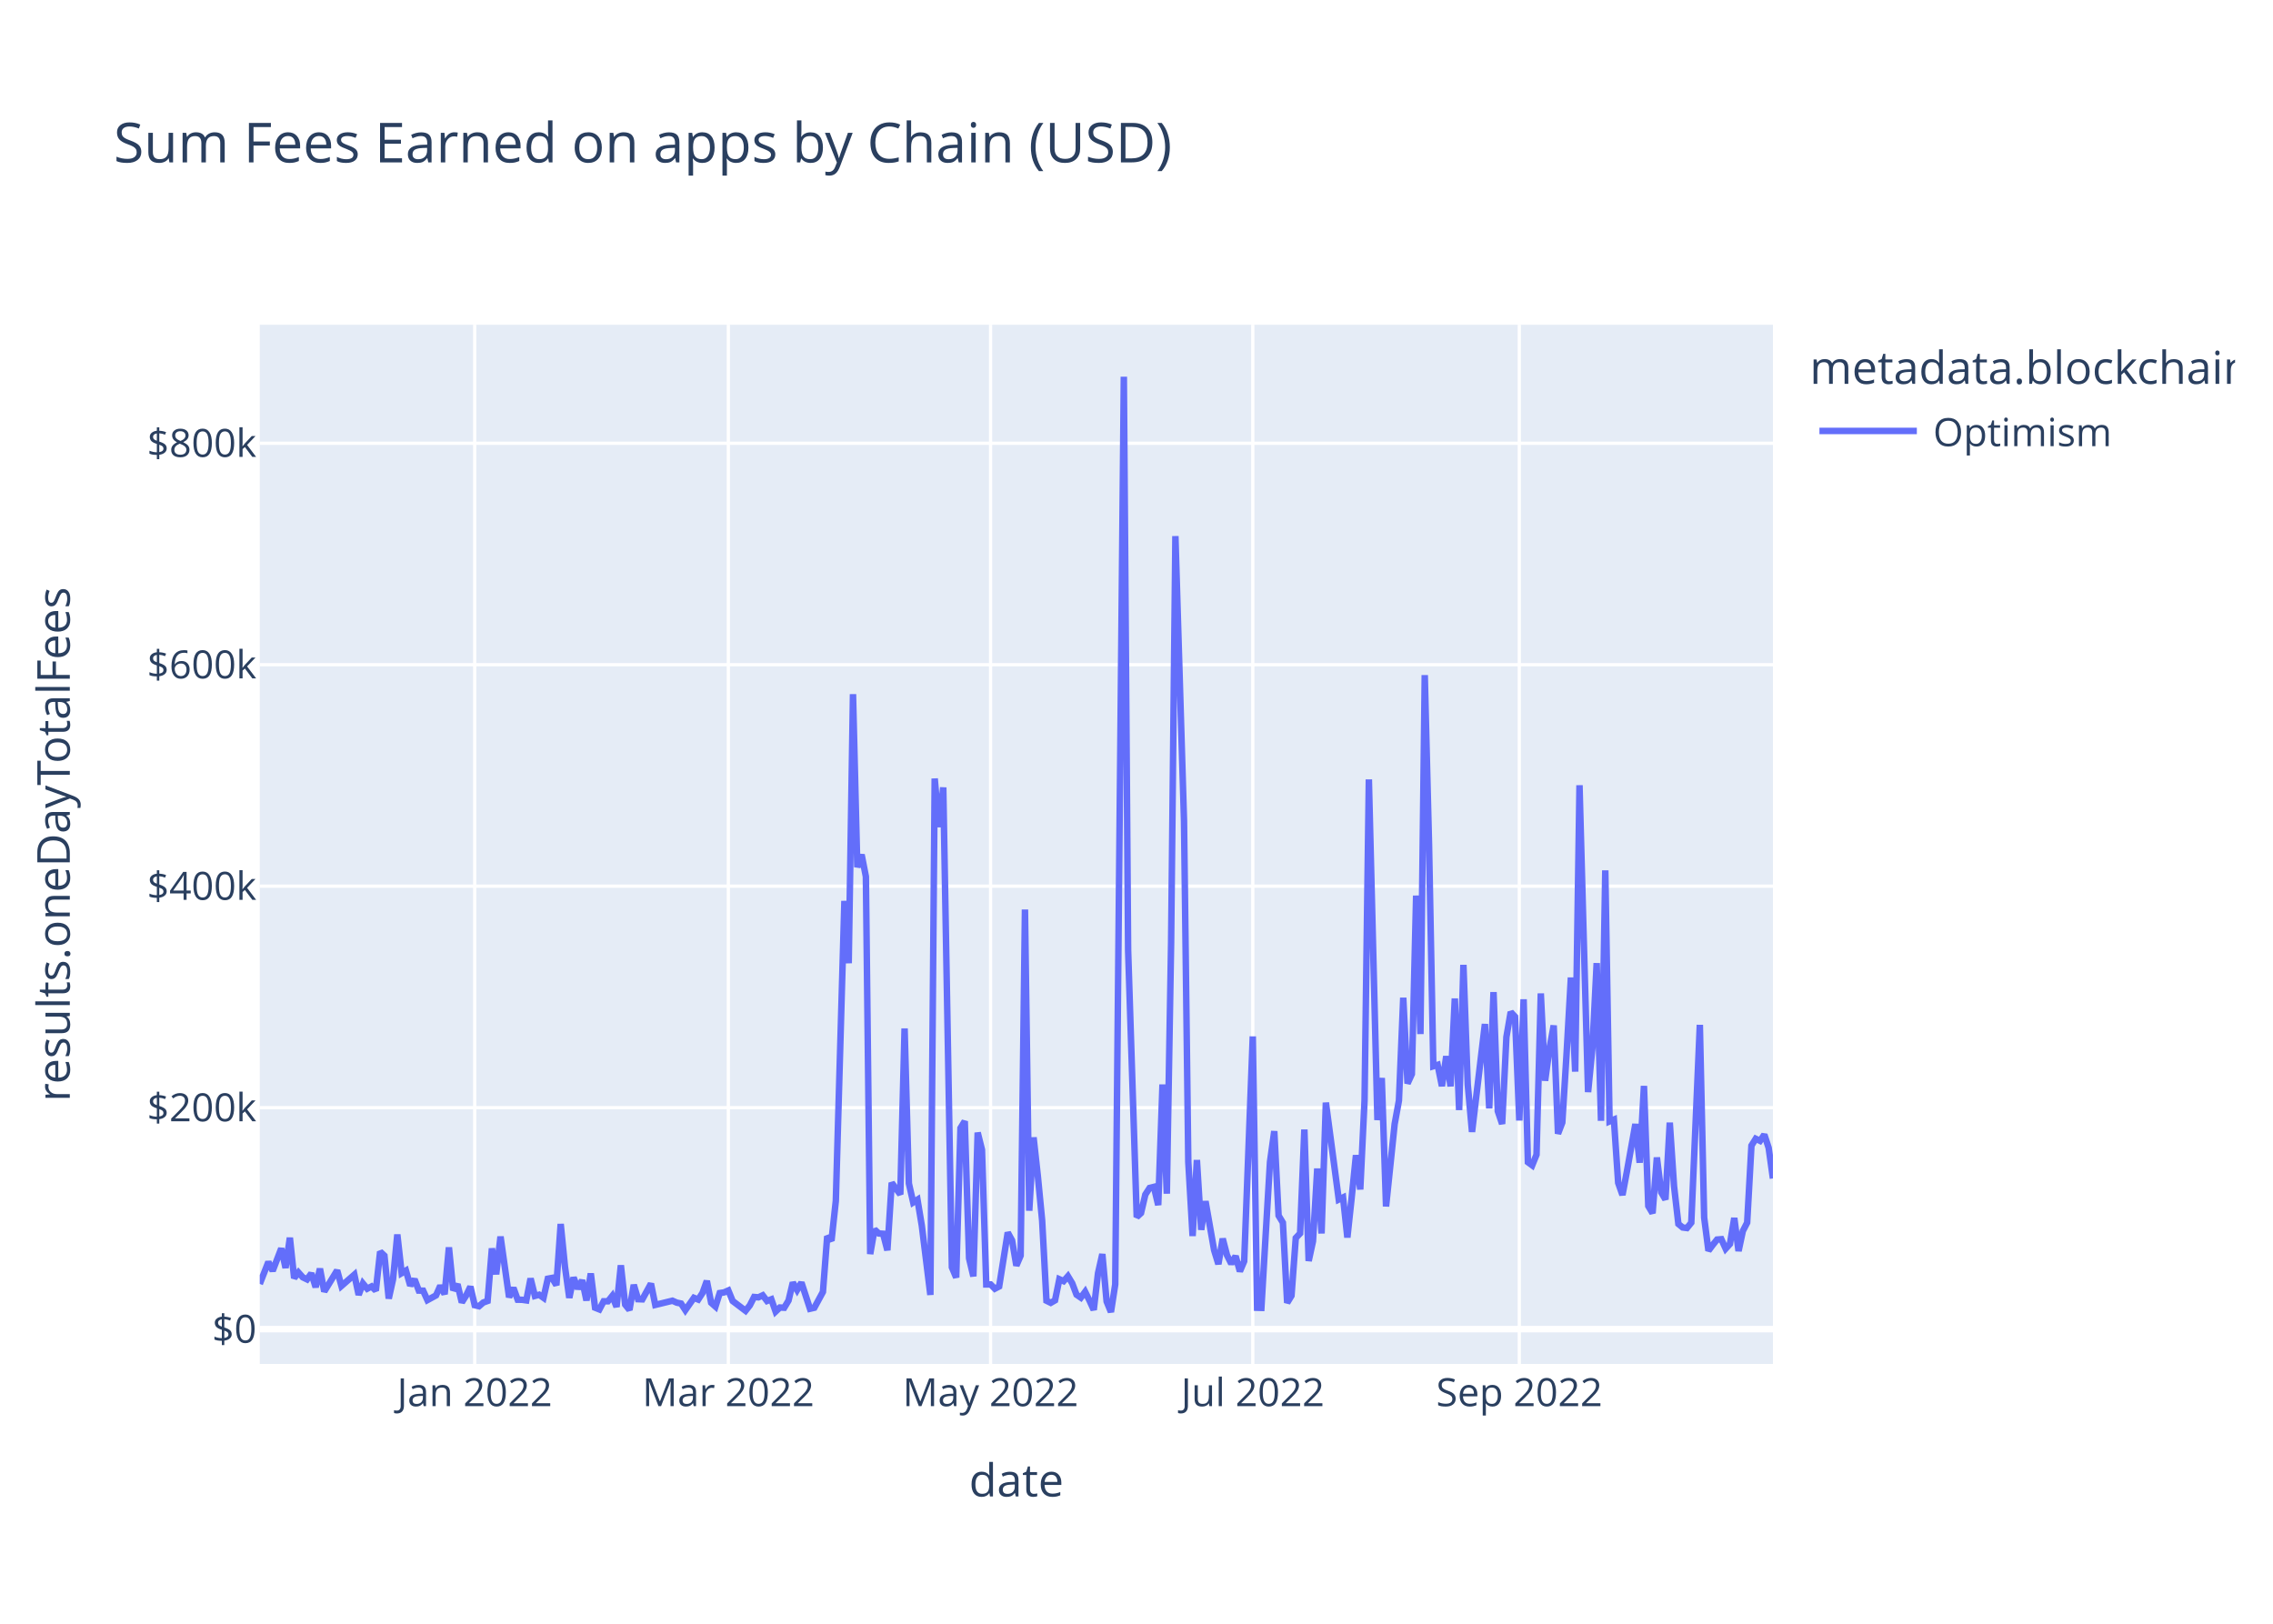
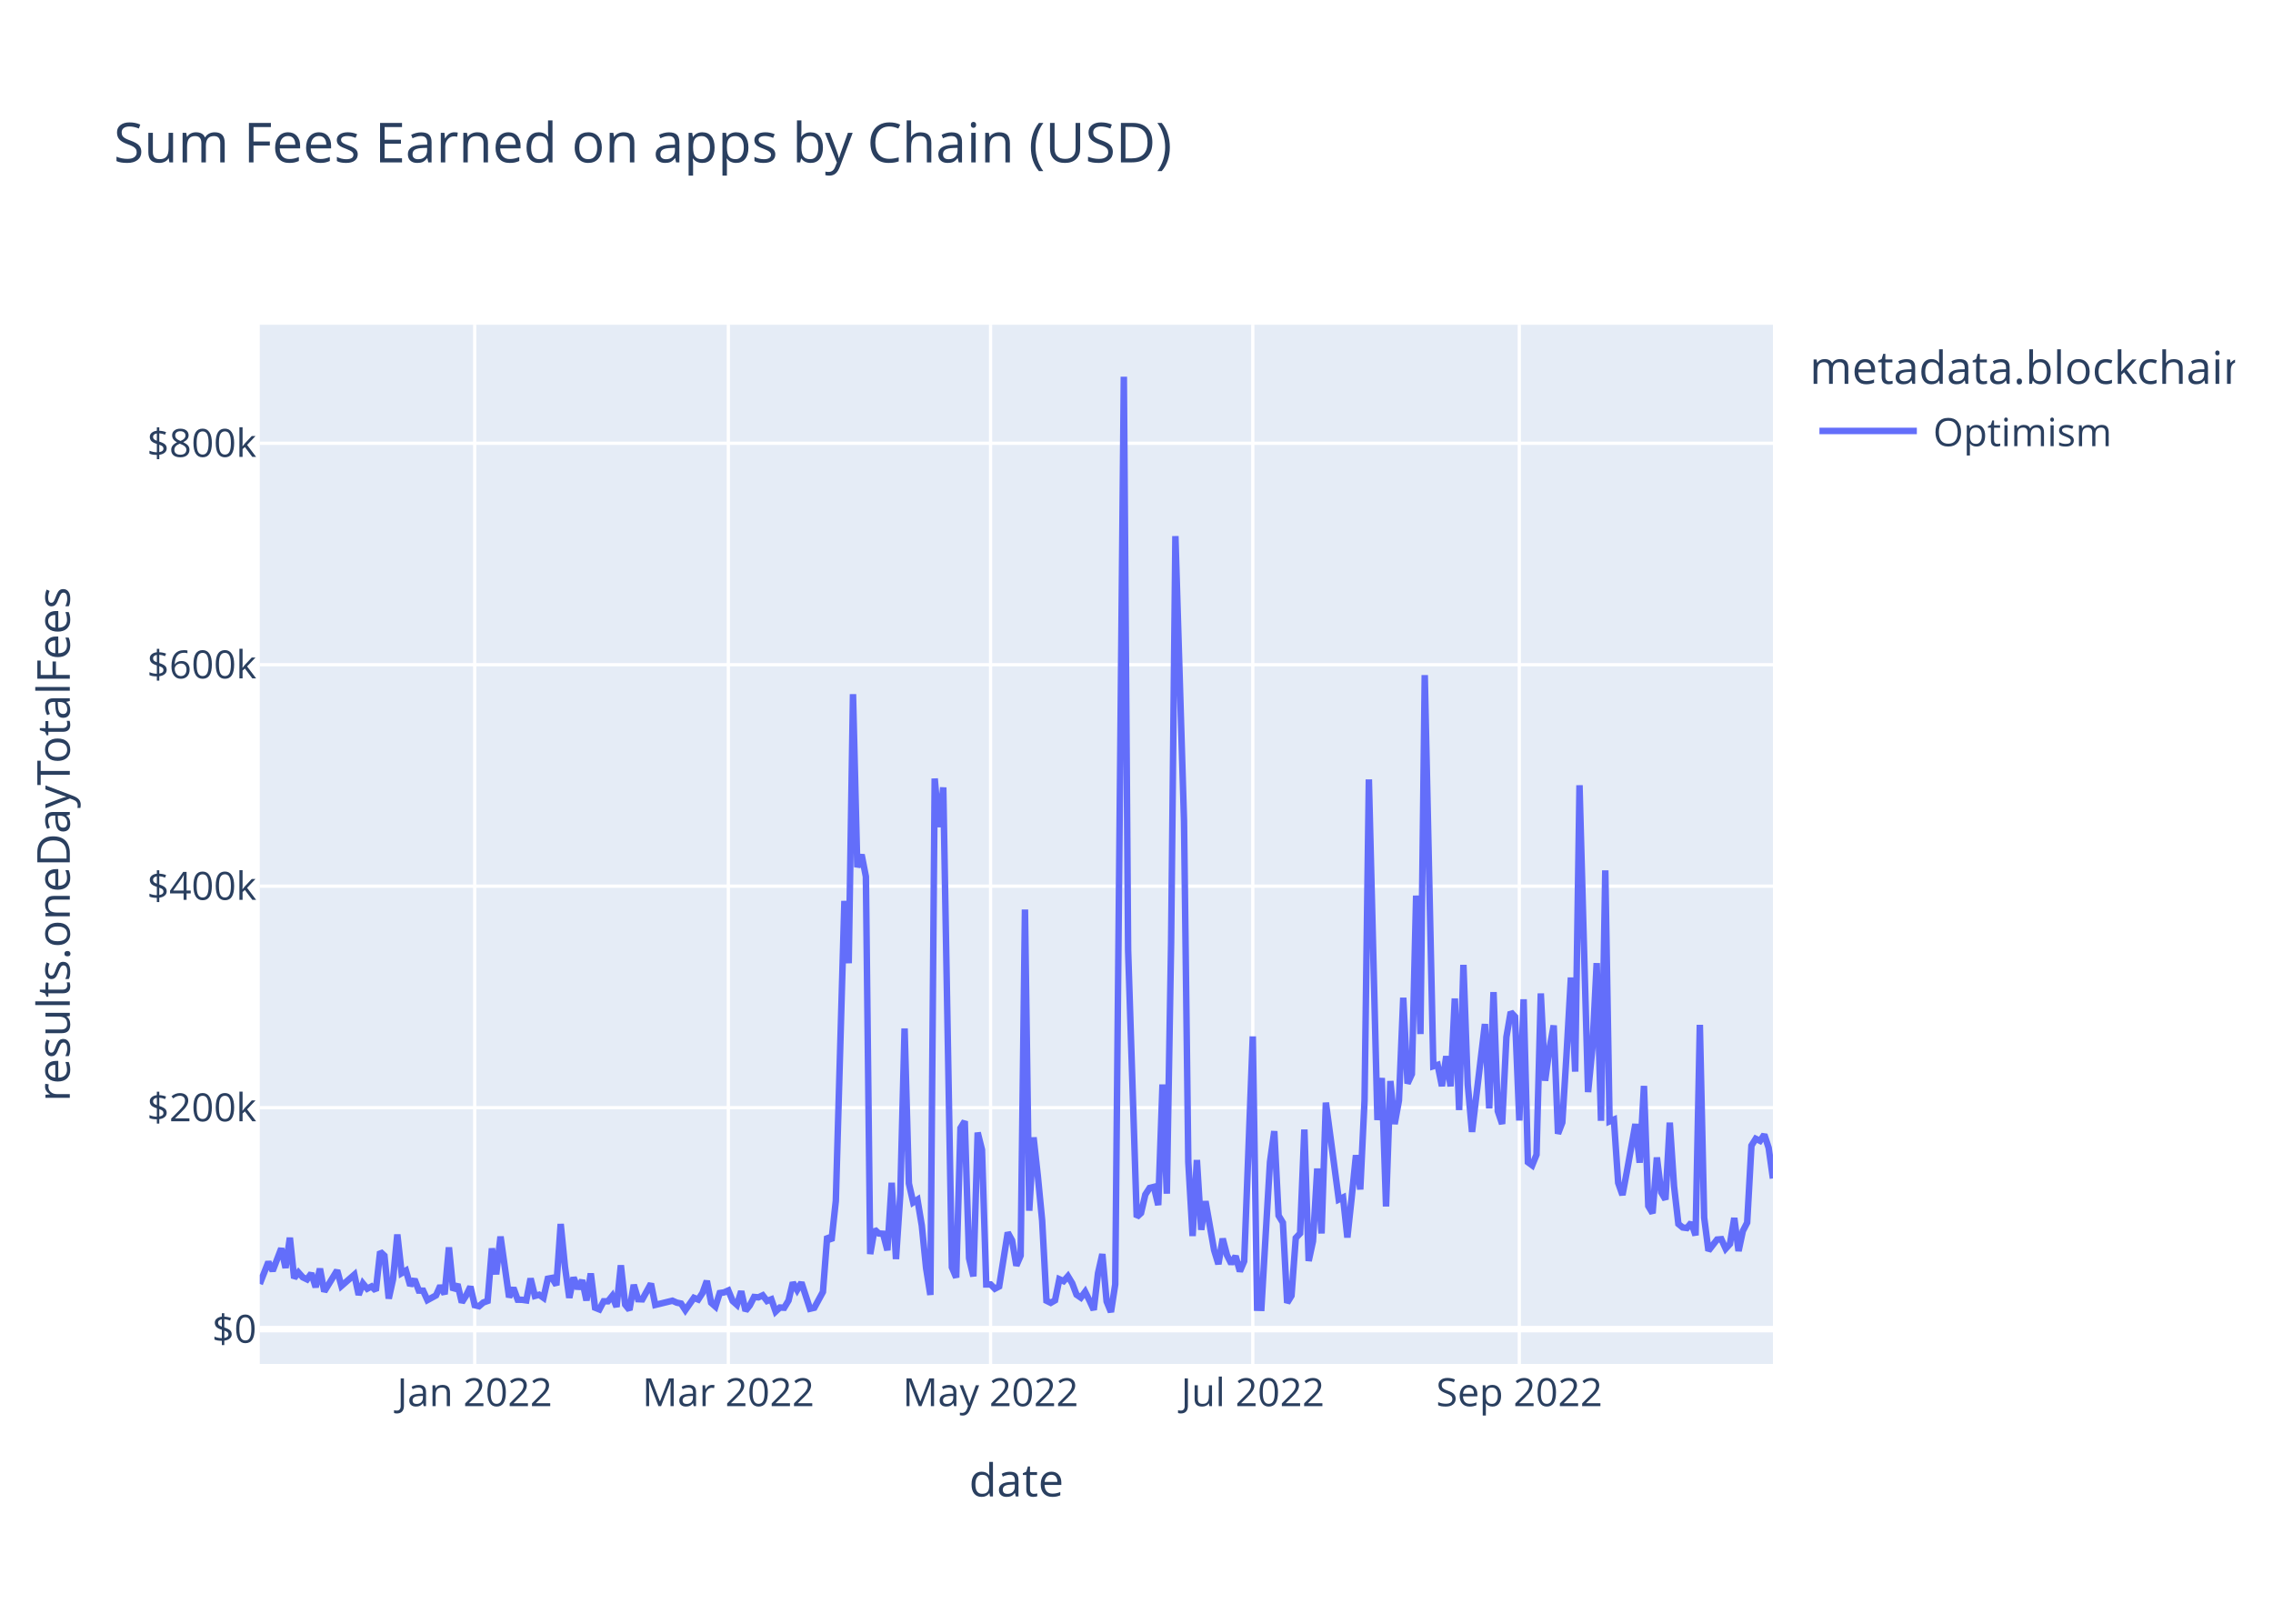
<svg xmlns="http://www.w3.org/2000/svg" class="main-svg" width="700" height="500" style="" viewBox="0 0 700 500">
  <rect x="0" y="0" width="700" height="500" style="fill: rgb(255, 255, 255); fill-opacity: 1;" />
-   <defs id="defs-033c8e">
+   <defs id="defs-53bbfd">
    <g class="clips">
-       <clipPath id="clip033c8exyplot" class="plotclip">
+       <clipPath id="clip53bbfdxyplot" class="plotclip">
        <rect width="466" height="320" />
      </clipPath>
-       <clipPath class="axesclip" id="clip033c8ex">
+       <clipPath class="axesclip" id="clip53bbfdx">
        <rect x="80" y="0" width="466" height="500" />
      </clipPath>
-       <clipPath class="axesclip" id="clip033c8ey">
+       <clipPath class="axesclip" id="clip53bbfdy">
        <rect x="0" y="100" width="700" height="320" />
      </clipPath>
-       <clipPath class="axesclip" id="clip033c8exy">
+       <clipPath class="axesclip" id="clip53bbfdxy">
        <rect x="80" y="100" width="466" height="320" />
      </clipPath>
    </g>
    <g class="gradients" />
    <g class="patterns" />
  </defs>
  <g class="bglayer">
    <rect class="bg" x="80" y="100" width="466" height="320" style="fill: rgb(229, 236, 246); fill-opacity: 1; stroke-width: 0;" />
  </g>
  <g class="layer-below">
    <g class="imagelayer" />
    <g class="shapelayer" />
  </g>
  <g class="cartesianlayer">
    <g class="subplot xy">
      <g class="layer-subplot">
        <g class="shapelayer" />
        <g class="imagelayer" />
      </g>
      <g class="minor-gridlayer">
        <g class="x" />
        <g class="y" />
      </g>
      <g class="gridlayer">
        <g class="x">
          <path class="xgrid crisp" transform="translate(146.19,0)" d="M0,100v320" style="stroke: rgb(255, 255, 255); stroke-opacity: 1; stroke-width: 1px;" />
          <path class="xgrid crisp" transform="translate(224.3,0)" d="M0,100v320" style="stroke: rgb(255, 255, 255); stroke-opacity: 1; stroke-width: 1px;" />
          <path class="xgrid crisp" transform="translate(305.06,0)" d="M0,100v320" style="stroke: rgb(255, 255, 255); stroke-opacity: 1; stroke-width: 1px;" />
          <path class="xgrid crisp" transform="translate(385.81,0)" d="M0,100v320" style="stroke: rgb(255, 255, 255); stroke-opacity: 1; stroke-width: 1px;" />
          <path class="xgrid crisp" transform="translate(467.89,0)" d="M0,100v320" style="stroke: rgb(255, 255, 255); stroke-opacity: 1; stroke-width: 1px;" />
        </g>
        <g class="y">
          <path class="ygrid crisp" transform="translate(0,341.08)" d="M80,0h466" style="stroke: rgb(255, 255, 255); stroke-opacity: 1; stroke-width: 1px;" />
          <path class="ygrid crisp" transform="translate(0,272.88)" d="M80,0h466" style="stroke: rgb(255, 255, 255); stroke-opacity: 1; stroke-width: 1px;" />
          <path class="ygrid crisp" transform="translate(0,204.69)" d="M80,0h466" style="stroke: rgb(255, 255, 255); stroke-opacity: 1; stroke-width: 1px;" />
          <path class="ygrid crisp" transform="translate(0,136.49)" d="M80,0h466" style="stroke: rgb(255, 255, 255); stroke-opacity: 1; stroke-width: 1px;" />
        </g>
      </g>
      <g class="zerolinelayer">
        <path class="yzl zl crisp" transform="translate(0,409.28)" d="M80,0h466" style="stroke: rgb(255, 255, 255); stroke-opacity: 1; stroke-width: 2px;" />
      </g>
      <path class="xlines-below" />
      <path class="ylines-below" />
      <g class="overlines-below" />
      <g class="xaxislayer-below" />
      <g class="yaxislayer-below" />
      <g class="overaxes-below" />
-       <g class="plot" transform="translate(80,100)" clip-path="url(#clip033c8exyplot)">
+       <g class="plot" transform="translate(80,100)" clip-path="url(#clip53bbfdxyplot)">
        <g class="scatterlayer mlayer">
-           <g class="trace scatter trace9e833a" style="stroke-miterlimit: 2; opacity: 1;">
+           <g class="trace scatter trace68013f" style="stroke-miterlimit: 2; opacity: 1;">
            <g class="fills" />
            <g class="errorbars" />
            <g class="lines">
-               <path class="js-line" d="M0,295.36L2.65,288.59L3.97,291.34L6.62,284.43L7.94,290.43L9.27,281.13L10.59,293.58L11.91,291.83L13.24,293.32L14.56,293.96L15.89,292.11L17.21,296.36L18.53,290.66L19.86,297.69L21.18,295.54L23.83,291.19L25.15,295.99L29.13,292.51L30.45,298.72L31.77,295.22L33.1,296.83L34.42,296.14L35.74,297.42L37.07,285.43L38.39,286.66L39.72,299.87L41.04,293.92L42.36,280.14L43.69,292.04L45.01,291.25L46.34,295.86L47.66,293.93L48.98,297.41L50.31,297.44L51.63,300.34L54.28,298.89L55.6,295.92L56.93,298.52L58.25,284.11L59.57,297.31L60.9,295.47L62.22,301.05L63.55,298.94L64.87,296.2L66.19,301.91L67.52,302.23L68.84,301.08L70.16,300.61L71.49,284.42L72.81,292.4L74.14,280.78L76.78,299.45L78.11,296.58L79.43,300.22L80.76,300.24L82.08,300.43L83.4,293.69L84.73,299.05L86.05,298.69L87.38,299.63L88.7,293.76L90.02,293.51L91.35,295.75L92.67,276.9L93.99,290.07L95.32,299.64L96.64,293.38L97.97,296.84L99.29,294.23L100.61,300.45L101.94,292.14L103.26,302.68L104.59,303.21L105.91,300.7L107.23,300.7L108.56,299.05L109.88,302.43L111.2,289.63L112.53,301.72L113.85,303.37L115.18,295.64L116.5,300.06L117.82,300.11L120.47,295.28L121.8,301.82L127.09,300.53L128.41,301.12L129.74,301.4L131.06,303.42L133.71,299.64L135.03,300.17L136.36,298.11L137.68,294.43L139.01,301.16L140.33,302.33L141.65,298.17L142.98,297.97L144.3,297.38L145.63,300.62L149.6,303.63L150.92,301.96L152.24,299.38L153.57,299.49L154.89,298.87L156.22,300.61L157.54,300.1L158.86,303.87L160.19,302.62L161.51,302.69L162.84,300.47L164.16,294.93L165.48,297.22L166.81,294.94L169.45,303.01L170.78,302.7L173.43,297.82L174.75,280.69L176.07,282.05L177.4,269.8L180.05,177.42L181.37,196.61L182.69,113.76L184.02,167.03L185.34,163.17L186.66,169.92L187.99,286.16L189.31,278.6L190.64,279.82L191.96,279.91L193.28,285L194.61,264.21L197.26,267.8L198.58,216.69L199.9,264.42L201.23,270.26L202.55,269.42L203.88,277.4L206.52,298.74L207.85,139.73L209.17,154.68L210.49,142.47L213.14,290.23L214.47,293.39L215.79,247.38L217.11,245.26L218.44,287.48L219.76,293.03L221.09,248.76L222.41,254.05L223.73,295.52L225.06,295.51L226.38,296.83L227.7,296.14L230.35,279.54L231.68,281.96L233,289.72L234.32,286.64L235.65,180.07L236.97,272.82L238.3,250.24L239.62,262.2L240.94,275.83L242.27,300.53L243.59,301.18L244.91,300.42L246.24,293.91L247.56,294.5L248.89,292.99L250.21,295.18L251.53,298.67L252.86,299.58L254.18,297.78L255.51,300.46L256.83,303.35L258.15,292.06L259.48,286.17L260.8,300.76L262.13,304L263.45,295.52L266.1,16L267.42,192.62L270.07,274.77L271.39,273.54L272.72,267.84L274.04,265.81L275.36,265.48L276.69,271.09L278.01,233.95L279.34,267.57L280.66,190.2L281.98,65.08L284.63,152.69L285.95,257.76L287.28,280.62L288.6,257.2L289.93,278.7L291.25,269.9L293.9,284.96L295.22,289.26L296.55,281.42L297.87,286.51L299.19,289.15L300.52,286.79L301.84,291.48L303.16,288.38L305.81,219.15L307.14,302.7L308.46,302.74L309.78,280.24L311.11,257.84L312.43,248.32L313.76,274.32L315.08,276.5L316.4,301.18L317.73,298.99L319.05,281.21L320.38,279.8L321.7,247.82L323.02,288.29L324.35,282.2L325.67,259.82L326.99,279.82L328.32,239.53L332.29,269.37L333.61,268.74L334.94,281.07L336.26,268.81L337.59,255.72L338.91,266.27L340.23,238.8L341.56,140.01L344.2,244.9L345.53,231.94L346.85,271.5L349.5,246.13L350.82,238.9L352.15,207.22L353.47,233.64L354.8,230.74L356.12,175.78L357.44,218.42L358.77,107.89L360.09,160.01L361.41,228.32L362.74,227.91L364.06,234.44L365.39,225.25L366.71,234.51L368.03,207.46L369.36,241.83L370.68,197.11L372.01,233.89L373.33,248.55L377.3,215.33L378.63,241.31L379.95,205.5L381.27,242.17L382.6,246.1L383.92,219.33L385.24,211.64L386.57,213.07L387.89,245.04L389.22,207.71L390.54,257.87L391.86,258.84L393.19,255.56L394.51,205.91L395.84,232.79L397.16,223.07L398.48,215.77L399.81,249.11L401.13,245.66L402.45,224.45L403.78,201.01L405.1,229.99L406.43,141.8L407.75,189.8L409.07,236.29L410.4,222.74L411.72,196.57L413.05,245.13L414.37,168.01L415.69,245.31L417.02,244.75L418.34,264.24L419.66,267.97L420.99,260.91L423.64,246.13L424.96,258.03L426.28,234.39L427.61,271.37L428.93,273.59L430.26,256.42L431.58,267.13L432.9,269.37L434.23,245.69L435.55,265.32L436.88,276.89L438.2,277.98L439.52,278.15L440.85,276.5L443.49,215.59L444.82,274.94L446.14,285.13L447.47,283.35L448.79,281.7L450.11,281.59L451.44,284.51L452.76,283.06L454.09,275.05L455.41,285.23L456.73,279.07L458.06,276.5L459.38,252.77L460.7,250.66L462.03,251.3L463.35,249.39L464.68,253.46L466,262.88" style="vector-effect: non-scaling-stroke; fill: none; stroke: rgb(99, 110, 250); stroke-opacity: 1; stroke-width: 2px; opacity: 1;" />
+               <path class="js-line" d="M0,295.36L2.65,288.59L3.97,291.34L6.62,284.43L7.94,290.43L9.27,281.13L10.59,293.58L11.91,291.83L13.24,293.32L14.56,293.96L15.89,292.11L17.21,296.36L18.53,290.66L19.86,297.69L21.18,295.54L23.83,291.19L25.15,295.99L29.13,292.51L30.45,298.72L31.77,295.22L33.1,296.83L34.42,296.14L35.74,297.42L37.07,285.43L38.39,286.66L39.72,299.87L41.04,293.92L42.36,280.14L43.69,292.04L45.01,291.25L46.34,295.86L47.66,293.93L48.98,297.41L50.31,297.44L51.63,300.34L54.28,298.89L55.6,295.92L56.93,298.52L58.25,284.11L59.57,297.31L60.9,295.47L62.22,301.05L63.55,298.94L64.87,296.2L66.19,301.91L67.52,302.23L68.84,301.08L70.16,300.61L71.49,284.42L72.81,292.4L74.14,280.78L76.78,299.45L78.11,296.58L79.43,300.22L80.76,300.24L82.08,300.43L83.4,293.69L84.73,299.05L86.05,298.69L87.38,299.63L88.7,293.76L90.02,293.51L91.35,295.75L92.67,276.9L93.99,290.07L95.32,299.64L96.64,293.38L97.97,296.84L99.29,294.23L100.61,300.45L101.94,292.14L103.26,302.68L104.59,303.21L105.91,300.7L107.23,300.7L108.56,299.05L109.88,302.43L111.2,289.63L112.53,301.72L113.85,303.37L115.18,295.64L116.5,300.06L117.82,300.11L120.47,295.28L121.8,301.82L127.09,300.53L128.41,301.12L129.74,301.4L131.06,303.42L133.71,299.64L135.03,300.17L136.36,298.11L137.68,294.43L139.01,301.16L140.33,302.33L141.65,298.17L142.98,297.97L144.3,297.38L145.63,300.62L146.95,301.79L148.27,297.62L149.6,303.63L150.92,301.96L152.24,299.38L153.57,299.49L154.89,298.87L156.22,300.61L157.54,300.1L158.86,303.87L160.19,302.62L161.51,302.69L162.84,300.47L164.16,294.93L165.48,297.22L166.81,294.94L169.45,303.01L170.78,302.7L173.43,297.82L174.75,280.69L176.07,282.05L177.4,269.8L180.05,177.42L181.37,196.61L182.69,113.76L184.02,167.03L185.34,163.17L186.66,169.92L187.99,286.16L189.31,278.6L190.64,279.82L191.96,279.91L193.28,285L194.61,264.21L195.93,287.71L197.26,267.8L198.58,216.69L199.9,264.42L201.23,270.26L202.55,269.42L203.88,277.4L205.2,290.48L206.52,298.74L207.85,139.73L209.17,154.68L210.49,142.47L213.14,290.23L214.47,293.39L215.79,247.38L217.11,245.26L218.44,287.48L219.76,293.03L221.09,248.76L222.41,254.05L223.73,295.52L225.06,295.51L226.38,296.83L227.7,296.14L230.35,279.54L231.68,281.96L233,289.72L234.32,286.64L235.65,180.07L236.97,272.82L238.3,250.24L239.62,262.2L240.94,275.83L242.27,300.53L243.59,301.18L244.91,300.42L246.24,293.91L247.56,294.5L248.89,292.99L250.21,295.18L251.53,298.67L252.86,299.58L254.18,297.78L255.51,300.46L256.83,303.35L258.15,292.06L259.48,286.17L260.8,300.76L262.13,304L263.45,295.52L266.1,16L267.42,192.62L270.07,274.77L271.39,273.54L272.72,267.84L274.04,265.81L275.36,265.48L276.69,271.09L278.01,233.95L279.34,267.57L280.66,190.2L281.98,65.08L284.63,152.69L285.95,257.76L287.28,280.62L288.6,257.2L289.93,278.7L291.25,269.9L293.9,284.96L295.22,289.26L296.55,281.42L297.87,286.51L299.19,289.15L300.52,286.79L301.84,291.48L303.16,288.38L305.81,219.15L307.14,302.7L308.46,302.74L309.78,280.24L311.11,257.84L312.43,248.32L313.76,274.32L315.08,276.5L316.4,301.18L317.73,298.99L319.05,281.21L320.38,279.8L321.7,247.82L323.02,288.29L324.35,282.2L325.67,259.82L326.99,279.82L328.32,239.53L332.29,269.37L333.61,268.74L334.94,281.07L336.26,268.81L337.59,255.72L338.91,266.27L340.23,238.8L341.56,140.01L344.2,244.9L345.53,231.94L346.85,271.5L348.18,232.88L349.5,246.13L350.82,238.9L352.15,207.22L353.47,233.64L354.8,230.74L356.12,175.78L357.44,218.42L358.77,107.89L361.41,228.32L362.74,227.91L364.06,234.44L365.39,225.25L366.71,234.51L368.03,207.46L369.36,241.83L370.68,197.11L372.01,233.89L373.33,248.55L377.3,215.33L378.63,241.31L379.95,205.5L381.27,242.17L382.6,246.1L383.92,219.33L385.24,211.64L386.57,213.07L387.89,245.04L389.22,207.71L390.54,257.87L391.86,258.84L393.19,255.56L394.51,205.91L395.84,232.79L397.16,223.07L398.48,215.77L399.81,249.11L401.13,245.66L402.45,224.45L403.78,201.01L405.1,229.99L406.43,141.8L407.75,189.8L409.07,236.29L410.4,222.74L411.72,196.57L413.05,245.13L414.37,168.01L415.69,245.31L417.02,244.75L418.34,264.24L419.66,267.97L420.99,260.91L423.64,246.13L424.96,258.03L426.28,234.39L427.61,271.37L428.93,273.59L430.26,256.42L431.58,267.13L432.9,269.37L434.23,245.69L435.55,265.32L436.88,276.89L438.2,277.98L439.52,278.15L440.85,276.5L442.17,280.4L443.49,215.59L444.82,274.94L446.14,285.13L448.79,281.7L450.11,281.59L451.44,284.51L452.76,283.06L454.09,275.05L455.41,285.23L456.73,279.07L458.06,276.5L459.38,252.77L460.7,250.66L462.03,251.3L463.35,249.39L464.68,253.46L466,262.88" style="vector-effect: non-scaling-stroke; fill: none; stroke: rgb(99, 110, 250); stroke-opacity: 1; stroke-width: 2px; opacity: 1;" />
            </g>
            <g class="points" />
            <g class="text" />
          </g>
        </g>
      </g>
      <g class="overplot" />
      <path class="xlines-above crisp" d="M0,0" style="fill: none;" />
      <path class="ylines-above crisp" d="M0,0" style="fill: none;" />
      <g class="overlines-above" />
      <g class="xaxislayer-above">
        <g class="xtick">
          <text text-anchor="middle" x="0" y="433" transform="translate(146.19,0)" style="font-family: 'Open Sans', verdana, arial, sans-serif; font-size: 12px; fill: rgb(42, 63, 95); fill-opacity: 1; white-space: pre; opacity: 1;">Jan 2022</text>
        </g>
        <g class="xtick">
          <text text-anchor="middle" x="0" y="433" style="font-family: 'Open Sans', verdana, arial, sans-serif; font-size: 12px; fill: rgb(42, 63, 95); fill-opacity: 1; white-space: pre; opacity: 1;" transform="translate(224.3,0)">Mar 2022</text>
        </g>
        <g class="xtick">
          <text text-anchor="middle" x="0" y="433" style="font-family: 'Open Sans', verdana, arial, sans-serif; font-size: 12px; fill: rgb(42, 63, 95); fill-opacity: 1; white-space: pre; opacity: 1;" transform="translate(305.06,0)">May 2022</text>
        </g>
        <g class="xtick">
          <text text-anchor="middle" x="0" y="433" style="font-family: 'Open Sans', verdana, arial, sans-serif; font-size: 12px; fill: rgb(42, 63, 95); fill-opacity: 1; white-space: pre; opacity: 1;" transform="translate(385.81,0)">Jul 2022</text>
        </g>
        <g class="xtick">
          <text text-anchor="middle" x="0" y="433" style="font-family: 'Open Sans', verdana, arial, sans-serif; font-size: 12px; fill: rgb(42, 63, 95); fill-opacity: 1; white-space: pre; opacity: 1;" transform="translate(467.89,0)">Sep 2022</text>
        </g>
      </g>
      <g class="yaxislayer-above">
        <g class="ytick">
          <text text-anchor="end" x="79" y="4.2" transform="translate(0,409.28)" style="font-family: 'Open Sans', verdana, arial, sans-serif; font-size: 12px; fill: rgb(42, 63, 95); fill-opacity: 1; white-space: pre; opacity: 1;">$0</text>
        </g>
        <g class="ytick">
          <text text-anchor="end" x="79" y="4.2" style="font-family: 'Open Sans', verdana, arial, sans-serif; font-size: 12px; fill: rgb(42, 63, 95); fill-opacity: 1; white-space: pre; opacity: 1;" transform="translate(0,341.08)">$200k</text>
        </g>
        <g class="ytick">
          <text text-anchor="end" x="79" y="4.2" style="font-family: 'Open Sans', verdana, arial, sans-serif; font-size: 12px; fill: rgb(42, 63, 95); fill-opacity: 1; white-space: pre; opacity: 1;" transform="translate(0,272.88)">$400k</text>
        </g>
        <g class="ytick">
          <text text-anchor="end" x="79" y="4.2" style="font-family: 'Open Sans', verdana, arial, sans-serif; font-size: 12px; fill: rgb(42, 63, 95); fill-opacity: 1; white-space: pre; opacity: 1;" transform="translate(0,204.69)">$600k</text>
        </g>
        <g class="ytick">
          <text text-anchor="end" x="79" y="4.2" style="font-family: 'Open Sans', verdana, arial, sans-serif; font-size: 12px; fill: rgb(42, 63, 95); fill-opacity: 1; white-space: pre; opacity: 1;" transform="translate(0,136.49)">$800k</text>
        </g>
      </g>
      <g class="overaxes-above" />
    </g>
  </g>
  <g class="polarlayer" />
  <g class="smithlayer" />
  <g class="ternarylayer" />
  <g class="geolayer" />
  <g class="funnelarealayer" />
  <g class="pielayer" />
  <g class="iciclelayer" />
  <g class="treemaplayer" />
  <g class="sunburstlayer" />
  <g class="glimages" />
-   <defs id="topdefs-033c8e">
+   <defs id="topdefs-53bbfd">
    <g class="clips" />
-     <clipPath id="legend033c8e">
+     <clipPath id="legend53bbfd">
      <rect width="133" height="48" x="0" y="0" />
    </clipPath>
  </defs>
  <g class="layer-above">
    <g class="imagelayer" />
    <g class="shapelayer" />
  </g>
  <g class="infolayer">
    <g class="legend" pointer-events="all" transform="translate(555.32,100)">
      <rect class="bg" shape-rendering="crispEdges" style="stroke: rgb(68, 68, 68); stroke-opacity: 1; fill: rgb(255, 255, 255); fill-opacity: 1; stroke-width: 0px;" width="133" height="48" x="0" y="0" />
-       <g class="scrollbox" transform="" clip-path="url(#legend033c8e)">
+       <g class="scrollbox" transform="" clip-path="url(#legend53bbfd)">
        <text class="legendtitletext" text-anchor="start" x="2" y="18.2" style="font-family: 'Open Sans', verdana, arial, sans-serif; font-size: 14px; fill: rgb(42, 63, 95); fill-opacity: 1; white-space: pre;">metadata.blockchain</text>
        <g class="groups" transform="">
          <g class="traces" transform="translate(0,32.7)" style="opacity: 1;">
            <text class="legendtext" text-anchor="start" x="40" y="4.68" style="font-family: 'Open Sans', verdana, arial, sans-serif; font-size: 12px; fill: rgb(42, 63, 95); fill-opacity: 1; white-space: pre;">Optimism</text>
            <g class="layers" style="opacity: 1;">
              <g class="legendfill" />
              <g class="legendlines">
                <path class="js-line" d="M5,0h30" style="fill: none; stroke: rgb(99, 110, 250); stroke-opacity: 1; stroke-width: 2px;" />
              </g>
              <g class="legendsymbols">
                <g class="legendpoints" />
              </g>
            </g>
            <rect class="legendtoggle" x="0" y="-9.5" width="90.672" height="19" style="fill: rgb(0, 0, 0); fill-opacity: 0;" />
          </g>
        </g>
      </g>
      <rect class="scrollbar" rx="20" ry="3" width="0" height="0" style="fill: rgb(128, 139, 164); fill-opacity: 1;" x="0" y="0" />
    </g>
    <g class="g-gtitle">
      <text class="gtitle" x="35" y="50" text-anchor="start" dy="0em" style="font-family: 'Open Sans', verdana, arial, sans-serif; font-size: 17px; fill: rgb(42, 63, 95); opacity: 1; font-weight: normal; white-space: pre;">Sum Fees Earned on apps by Chain (USD)</text>
    </g>
    <g class="g-xtitle">
      <text class="xtitle" x="313" y="460.8" text-anchor="middle" style="font-family: 'Open Sans', verdana, arial, sans-serif; font-size: 14px; fill: rgb(42, 63, 95); opacity: 1; font-weight: normal; white-space: pre;">date</text>
    </g>
    <g class="g-ytitle">
      <text class="ytitle" transform="rotate(-90,21.49688,260)" x="21.497" y="260" text-anchor="middle" style="font-family: 'Open Sans', verdana, arial, sans-serif; font-size: 14px; fill: rgb(42, 63, 95); opacity: 1; font-weight: normal; white-space: pre;">results.oneDayTotalFees</text>
    </g>
  </g>
</svg>
